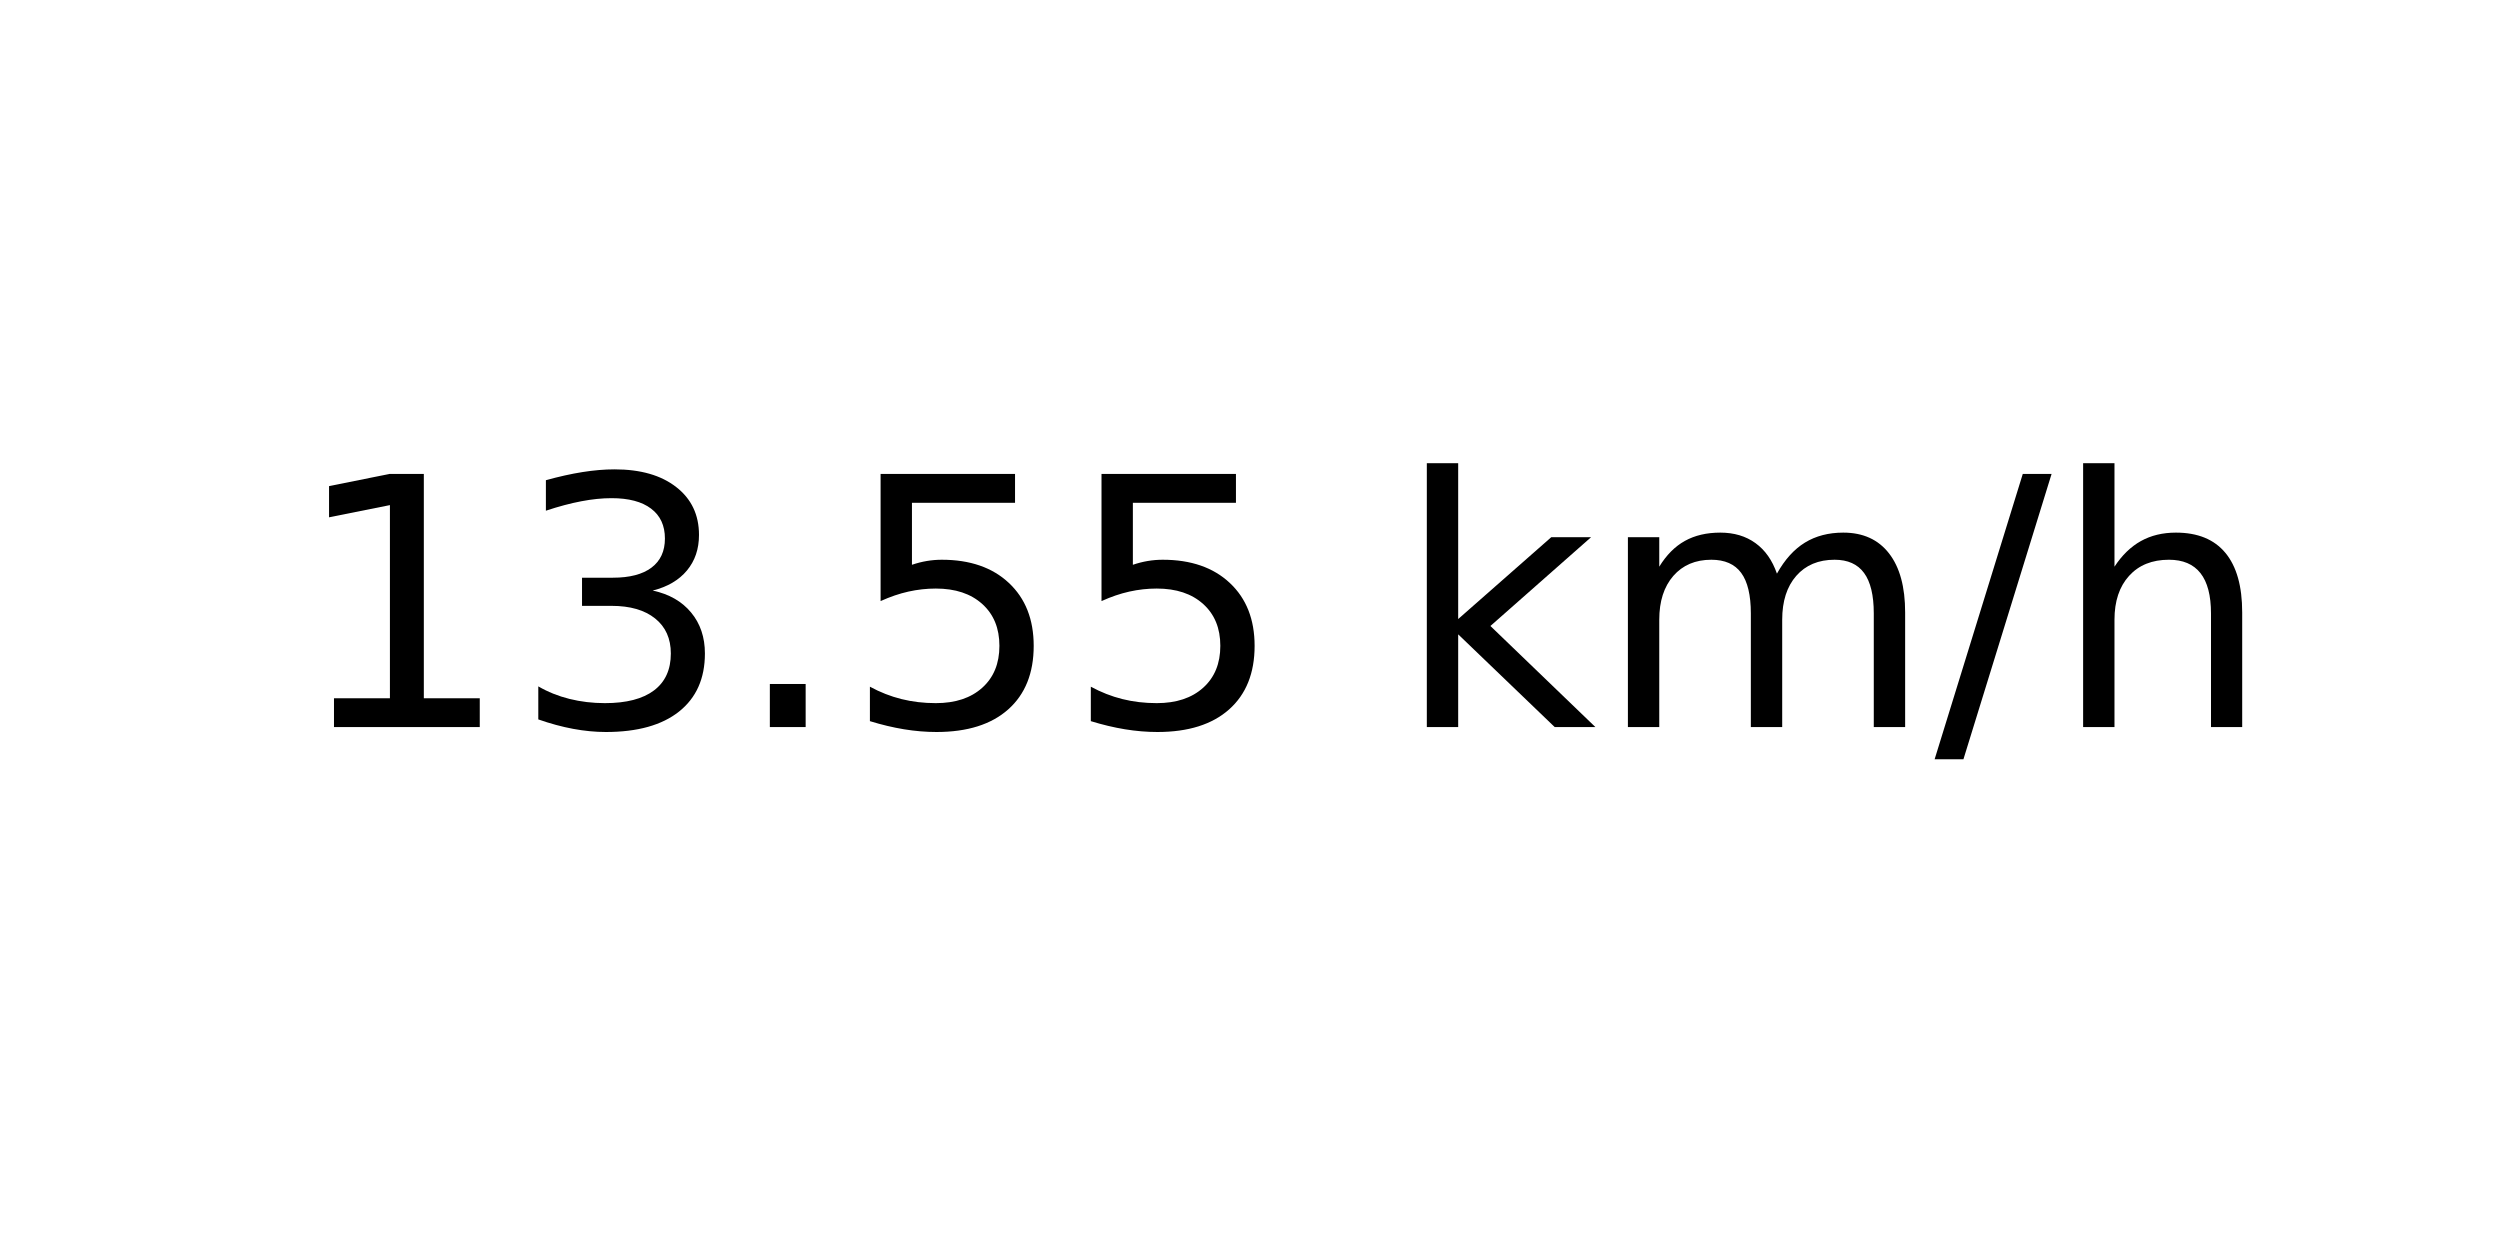
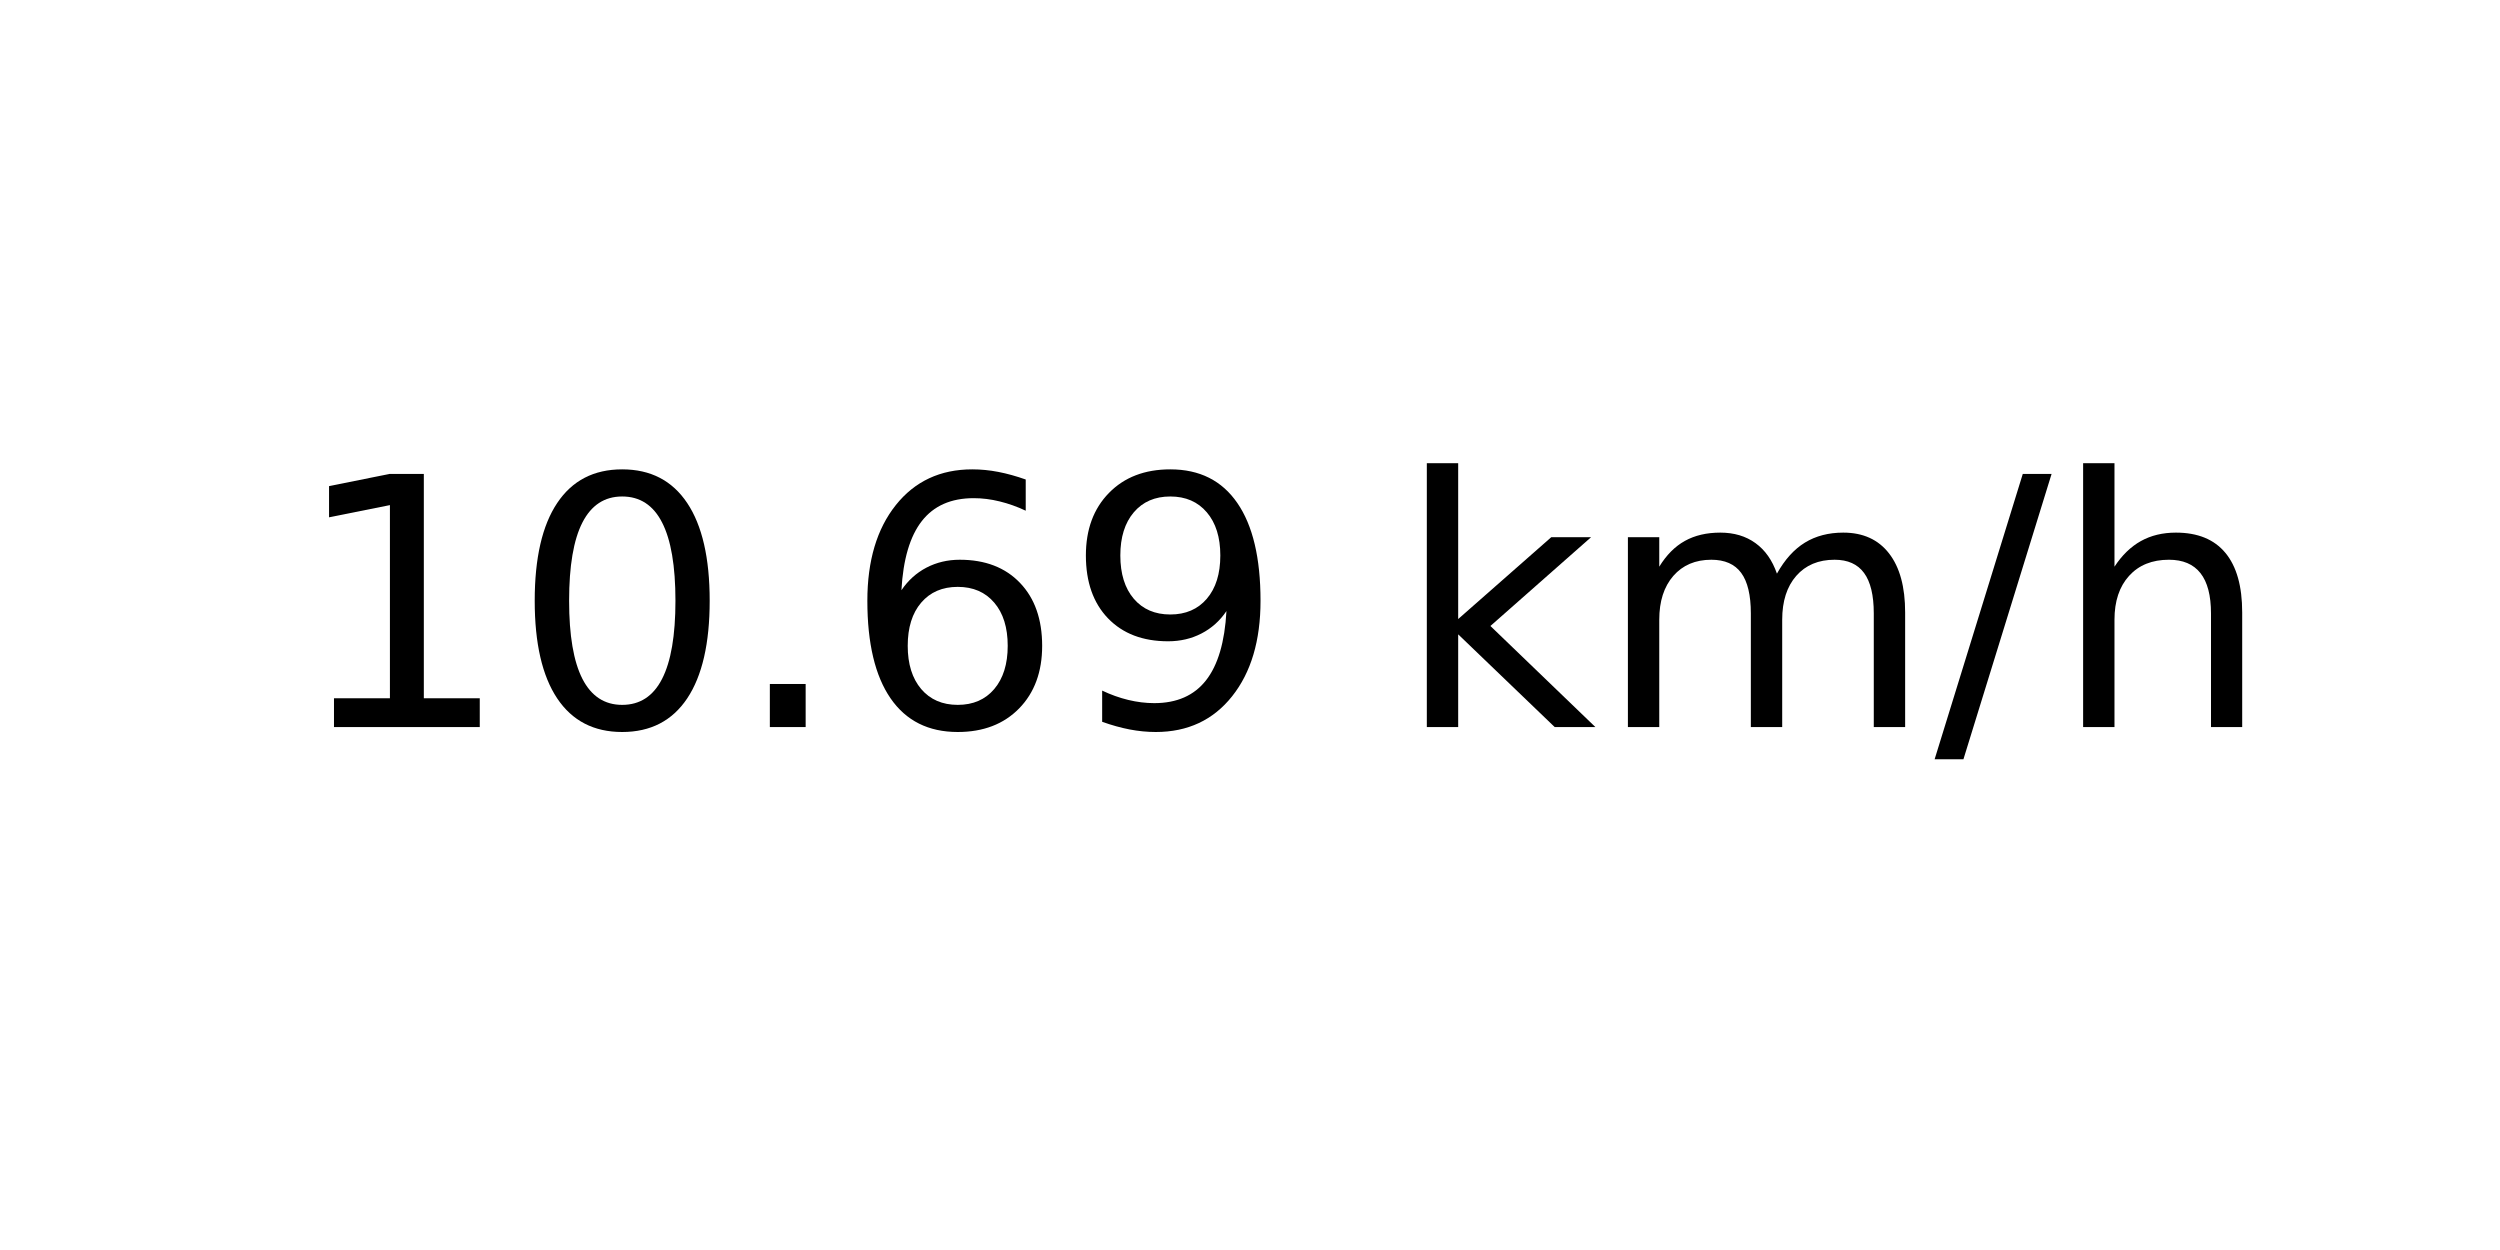
<svg xmlns="http://www.w3.org/2000/svg" xmlns:xlink="http://www.w3.org/1999/xlink" width="72pt" height="36pt" viewBox="0 0 72 36" version="1.1">
  <defs>
    <style type="text/css">*{stroke-linejoin: round; stroke-linecap: butt}</style>
  </defs>
  <g id="figure_1">
    <g id="axes_1">
      <g id="text_1">
        <g transform="translate(8.378125 20.93937) scale(0.1 -0.1)">
          <defs>
            <path id="DejaVuSans-31" d="M 794 531  L 1825 531  L 1825 4091  L 703 3866  L 703 4441  L 1819 4666  L 2450 4666  L 2450 531  L 3481 531  L 3481 0  L 794 0  L 794 531  z " transform="scale(0.015625)" />
-             <path id="DejaVuSans-33" d="M 2597 2516  Q 3050 2419 3304 2112  Q 3559 1806 3559 1356  Q 3559 666 3084 287  Q 2609 -91 1734 -91  Q 1441 -91 1130 -33  Q 819 25 488 141  L 488 750  Q 750 597 1062 519  Q 1375 441 1716 441  Q 2309 441 2620 675  Q 2931 909 2931 1356  Q 2931 1769 2642 2001  Q 2353 2234 1838 2234  L 1294 2234  L 1294 2753  L 1863 2753  Q 2328 2753 2575 2939  Q 2822 3125 2822 3475  Q 2822 3834 2567 4026  Q 2313 4219 1838 4219  Q 1578 4219 1281 4162  Q 984 4106 628 3988  L 628 4550  Q 988 4650 1302 4700  Q 1616 4750 1894 4750  Q 2613 4750 3031 4423  Q 3450 4097 3450 3541  Q 3450 3153 3228 2886  Q 3006 2619 2597 2516  z " transform="scale(0.015625)" />
+             <path id="DejaVuSans-30" d="M 2034 4250  Q 1547 4250 1301 3770  Q 1056 3291 1056 2328  Q 1056 1369 1301 889  Q 1547 409 2034 409  Q 2525 409 2770 889  Q 3016 1369 3016 2328  Q 3016 3291 2770 3770  Q 2525 4250 2034 4250  z M 2034 4750  Q 2819 4750 3233 4129  Q 3647 3509 3647 2328  Q 3647 1150 3233 529  Q 2819 -91 2034 -91  Q 1250 -91 836 529  Q 422 1150 422 2328  Q 422 3509 836 4129  Q 1250 4750 2034 4750  z " transform="scale(0.015625)" />
            <path id="DejaVuSans-2e" d="M 684 794  L 1344 794  L 1344 0  L 684 0  L 684 794  z " transform="scale(0.015625)" />
-             <path id="DejaVuSans-35" d="M 691 4666  L 3169 4666  L 3169 4134  L 1269 4134  L 1269 2991  Q 1406 3038 1543 3061  Q 1681 3084 1819 3084  Q 2600 3084 3056 2656  Q 3513 2228 3513 1497  Q 3513 744 3044 326  Q 2575 -91 1722 -91  Q 1428 -91 1123 -41  Q 819 9 494 109  L 494 744  Q 775 591 1075 516  Q 1375 441 1709 441  Q 2250 441 2565 725  Q 2881 1009 2881 1497  Q 2881 1984 2565 2268  Q 2250 2553 1709 2553  Q 1456 2553 1204 2497  Q 953 2441 691 2322  L 691 4666  z " transform="scale(0.015625)" />
+             <path id="DejaVuSans-36" d="M 2113 2584  Q 1688 2584 1439 2293  Q 1191 2003 1191 1497  Q 1191 994 1439 701  Q 1688 409 2113 409  Q 2538 409 2786 701  Q 3034 994 3034 1497  Q 3034 2003 2786 2293  Q 2538 2584 2113 2584  z M 3366 4563  L 3366 3988  Q 3128 4100 2886 4159  Q 2644 4219 2406 4219  Q 1781 4219 1451 3797  Q 1122 3375 1075 2522  Q 1259 2794 1537 2939  Q 1816 3084 2150 3084  Q 2853 3084 3261 2657  Q 3669 2231 3669 1497  Q 3669 778 3244 343  Q 2819 -91 2113 -91  Q 1303 -91 875 529  Q 447 1150 447 2328  Q 447 3434 972 4092  Q 1497 4750 2381 4750  Q 2619 4750 2861 4703  Q 3103 4656 3366 4563  z " transform="scale(0.015625)" />
+             <path id="DejaVuSans-39" d="M 703 97  L 703 672  Q 941 559 1184 500  Q 1428 441 1663 441  Q 2288 441 2617 861  Q 2947 1281 2994 2138  Q 2813 1869 2534 1725  Q 2256 1581 1919 1581  Q 1219 1581 811 2004  Q 403 2428 403 3163  Q 403 3881 828 4315  Q 1253 4750 1959 4750  Q 2769 4750 3195 4129  Q 3622 3509 3622 2328  Q 3622 1225 3098 567  Q 2575 -91 1691 -91  Q 1453 -91 1209 -44  Q 966 3 703 97  z M 1959 2075  Q 2384 2075 2632 2365  Q 2881 2656 2881 3163  Q 2881 3666 2632 3958  Q 2384 4250 1959 4250  Q 1534 4250 1286 3958  Q 1038 3666 1038 3163  Q 1038 2656 1286 2365  Q 1534 2075 1959 2075  z " transform="scale(0.015625)" />
            <path id="DejaVuSans-20" transform="scale(0.015625)" />
            <path id="DejaVuSans-6b" d="M 581 4863  L 1159 4863  L 1159 1991  L 2875 3500  L 3609 3500  L 1753 1863  L 3688 0  L 2938 0  L 1159 1709  L 1159 0  L 581 0  L 581 4863  z " transform="scale(0.015625)" />
            <path id="DejaVuSans-6d" d="M 3328 2828  Q 3544 3216 3844 3400  Q 4144 3584 4550 3584  Q 5097 3584 5394 3201  Q 5691 2819 5691 2113  L 5691 0  L 5113 0  L 5113 2094  Q 5113 2597 4934 2840  Q 4756 3084 4391 3084  Q 3944 3084 3684 2787  Q 3425 2491 3425 1978  L 3425 0  L 2847 0  L 2847 2094  Q 2847 2600 2669 2842  Q 2491 3084 2119 3084  Q 1678 3084 1418 2786  Q 1159 2488 1159 1978  L 1159 0  L 581 0  L 581 3500  L 1159 3500  L 1159 2956  Q 1356 3278 1631 3431  Q 1906 3584 2284 3584  Q 2666 3584 2933 3390  Q 3200 3197 3328 2828  z " transform="scale(0.015625)" />
            <path id="DejaVuSans-2f" d="M 1625 4666  L 2156 4666  L 531 -594  L 0 -594  L 1625 4666  z " transform="scale(0.015625)" />
            <path id="DejaVuSans-68" d="M 3513 2113  L 3513 0  L 2938 0  L 2938 2094  Q 2938 2591 2744 2837  Q 2550 3084 2163 3084  Q 1697 3084 1428 2787  Q 1159 2491 1159 1978  L 1159 0  L 581 0  L 581 4863  L 1159 4863  L 1159 2956  Q 1366 3272 1645 3428  Q 1925 3584 2291 3584  Q 2894 3584 3203 3211  Q 3513 2838 3513 2113  z " transform="scale(0.015625)" />
          </defs>
          <use xlink:href="#DejaVuSans-31" />
-           <use xlink:href="#DejaVuSans-33" x="63.623" />
+           <use xlink:href="#DejaVuSans-30" x="63.623" />
          <use xlink:href="#DejaVuSans-2e" x="127.246" />
-           <use xlink:href="#DejaVuSans-35" x="159.033" />
-           <use xlink:href="#DejaVuSans-35" x="222.656" />
+           <use xlink:href="#DejaVuSans-36" x="159.033" />
+           <use xlink:href="#DejaVuSans-39" x="222.656" />
          <use xlink:href="#DejaVuSans-20" x="286.279" />
          <use xlink:href="#DejaVuSans-6b" x="318.066" />
          <use xlink:href="#DejaVuSans-6d" x="375.977" />
          <use xlink:href="#DejaVuSans-2f" x="473.389" />
          <use xlink:href="#DejaVuSans-68" x="507.08" />
        </g>
      </g>
    </g>
  </g>
</svg>
